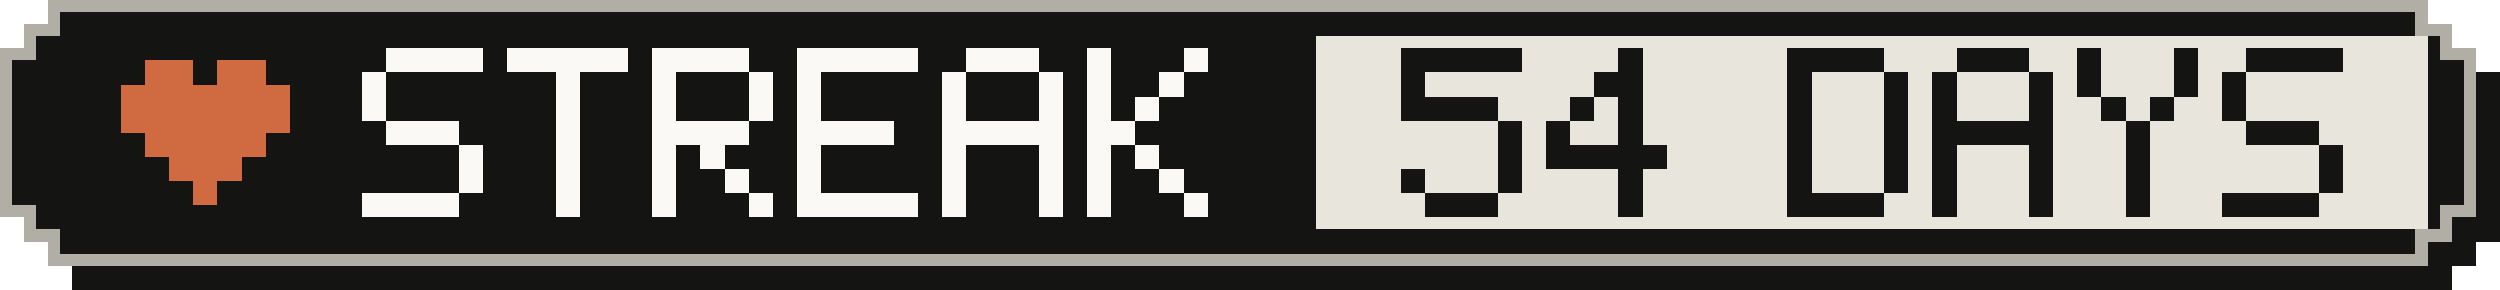
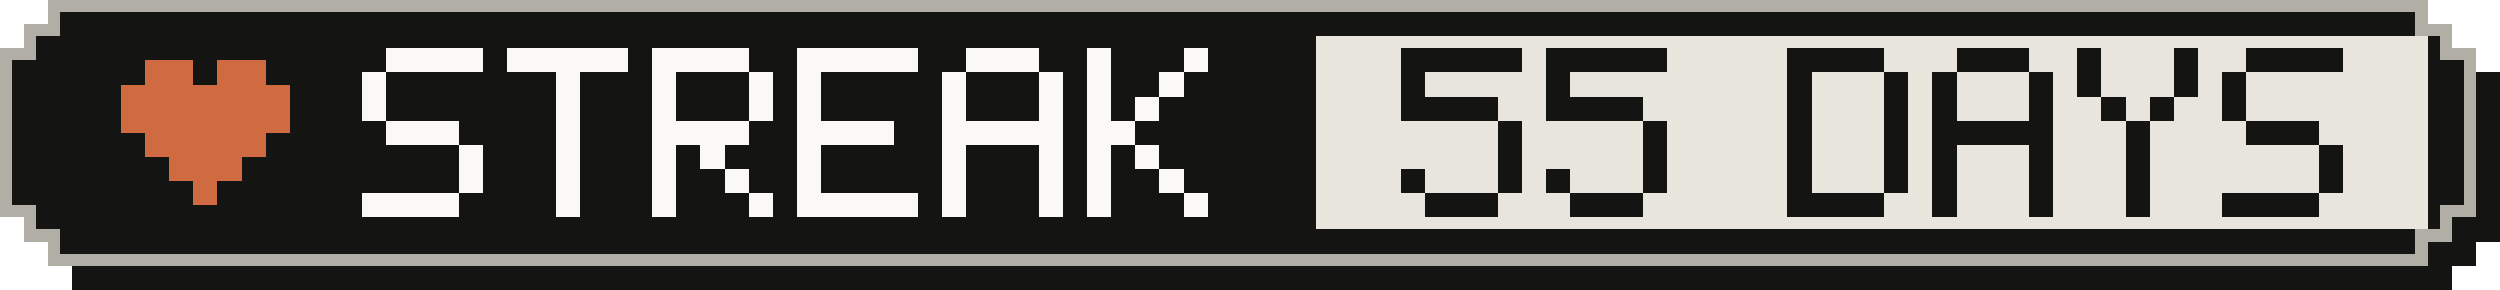
- <svg xmlns="http://www.w3.org/2000/svg" width="207" height="24" viewBox="0 0 207 24" role="img" aria-label="Active-day streak: 54 Days">
+ <svg xmlns="http://www.w3.org/2000/svg" width="207" height="24" viewBox="0 0 207 24" role="img" aria-label="Active-day streak: 55 Days">
  <g shape-rendering="crispEdges">
    <path fill="#141413" d="M6,2 H203 V4 H205 V6 H207 V20 H205 V22 H203 V24 H6 V22 H4 V20 H2 V6 H4 V4 H6 Z" />
    <path fill="#b0aea5" d="M4,0 H201 V2 H203 V4 H205 V18 H203 V20 H201 V22 H4 V20 H2 V18 H0 V4 H2 V2 H4 Z" />
    <path fill="#141413" d="M5,1 H200 V3 H202 V5 H204 V17 H202 V19 H200 V21 H5 V19 H3 V17 H1 V5 H3 V3 H5 Z" />
    <rect fill="#e8e6dc" x="109" y="3" width="92" height="16" />
    <g fill="#d06a41">
      <rect x="12" y="5" width="4" height="2" />
      <rect x="18" y="5" width="4" height="2" />
      <rect x="10" y="7" width="14" height="2" />
      <rect x="10" y="9" width="14" height="2" />
      <rect x="12" y="11" width="10" height="2" />
      <rect x="14" y="13" width="6" height="2" />
      <rect x="16" y="15" width="2" height="2" />
    </g>
    <g fill="#faf9f5">
      <rect x="32" y="4" width="8" height="2" />
      <rect x="30" y="6" width="2" height="2" />
      <rect x="30" y="8" width="2" height="2" />
      <rect x="32" y="10" width="6" height="2" />
      <rect x="38" y="12" width="2" height="2" />
      <rect x="38" y="14" width="2" height="2" />
      <rect x="30" y="16" width="8" height="2" />
      <rect x="42" y="4" width="10" height="2" />
      <rect x="46" y="6" width="2" height="2" />
      <rect x="46" y="8" width="2" height="2" />
      <rect x="46" y="10" width="2" height="2" />
      <rect x="46" y="12" width="2" height="2" />
      <rect x="46" y="14" width="2" height="2" />
      <rect x="46" y="16" width="2" height="2" />
      <rect x="54" y="4" width="8" height="2" />
      <rect x="54" y="6" width="2" height="2" />
      <rect x="62" y="6" width="2" height="2" />
      <rect x="54" y="8" width="2" height="2" />
      <rect x="62" y="8" width="2" height="2" />
      <rect x="54" y="10" width="8" height="2" />
      <rect x="54" y="12" width="2" height="2" />
      <rect x="58" y="12" width="2" height="2" />
      <rect x="54" y="14" width="2" height="2" />
      <rect x="60" y="14" width="2" height="2" />
      <rect x="54" y="16" width="2" height="2" />
      <rect x="62" y="16" width="2" height="2" />
      <rect x="66" y="4" width="10" height="2" />
      <rect x="66" y="6" width="2" height="2" />
      <rect x="66" y="8" width="2" height="2" />
      <rect x="66" y="10" width="8" height="2" />
      <rect x="66" y="12" width="2" height="2" />
      <rect x="66" y="14" width="2" height="2" />
      <rect x="66" y="16" width="10" height="2" />
      <rect x="80" y="4" width="6" height="2" />
      <rect x="78" y="6" width="2" height="2" />
      <rect x="86" y="6" width="2" height="2" />
      <rect x="78" y="8" width="2" height="2" />
      <rect x="86" y="8" width="2" height="2" />
      <rect x="78" y="10" width="10" height="2" />
      <rect x="78" y="12" width="2" height="2" />
      <rect x="86" y="12" width="2" height="2" />
      <rect x="78" y="14" width="2" height="2" />
      <rect x="86" y="14" width="2" height="2" />
      <rect x="78" y="16" width="2" height="2" />
      <rect x="86" y="16" width="2" height="2" />
      <rect x="90" y="4" width="2" height="2" />
      <rect x="98" y="4" width="2" height="2" />
      <rect x="90" y="6" width="2" height="2" />
      <rect x="96" y="6" width="2" height="2" />
      <rect x="90" y="8" width="2" height="2" />
      <rect x="94" y="8" width="2" height="2" />
      <rect x="90" y="10" width="4" height="2" />
      <rect x="90" y="12" width="2" height="2" />
      <rect x="94" y="12" width="2" height="2" />
      <rect x="90" y="14" width="2" height="2" />
      <rect x="96" y="14" width="2" height="2" />
      <rect x="90" y="16" width="2" height="2" />
      <rect x="98" y="16" width="2" height="2" />
    </g>
    <g fill="#141413">
      <rect x="116" y="4" width="10" height="2" />
      <rect x="116" y="6" width="2" height="2" />
      <rect x="116" y="8" width="8" height="2" />
      <rect x="124" y="10" width="2" height="2" />
      <rect x="124" y="12" width="2" height="2" />
      <rect x="116" y="14" width="2" height="2" />
      <rect x="124" y="14" width="2" height="2" />
      <rect x="118" y="16" width="6" height="2" />
-       <rect x="134" y="4" width="2" height="2" />
-       <rect x="132" y="6" width="4" height="2" />
-       <rect x="130" y="8" width="2" height="2" />
-       <rect x="134" y="8" width="2" height="2" />
-       <rect x="128" y="10" width="2" height="2" />
-       <rect x="134" y="10" width="2" height="2" />
-       <rect x="128" y="12" width="10" height="2" />
-       <rect x="134" y="14" width="2" height="2" />
-       <rect x="134" y="16" width="2" height="2" />
+       <rect x="128" y="4" width="10" height="2" />
+       <rect x="128" y="6" width="2" height="2" />
+       <rect x="128" y="8" width="8" height="2" />
+       <rect x="136" y="10" width="2" height="2" />
+       <rect x="136" y="12" width="2" height="2" />
+       <rect x="128" y="14" width="2" height="2" />
+       <rect x="136" y="14" width="2" height="2" />
+       <rect x="130" y="16" width="6" height="2" />
      <rect x="148" y="4" width="8" height="2" />
      <rect x="148" y="6" width="2" height="2" />
      <rect x="156" y="6" width="2" height="2" />
      <rect x="148" y="8" width="2" height="2" />
      <rect x="156" y="8" width="2" height="2" />
      <rect x="148" y="10" width="2" height="2" />
      <rect x="156" y="10" width="2" height="2" />
      <rect x="148" y="12" width="2" height="2" />
      <rect x="156" y="12" width="2" height="2" />
      <rect x="148" y="14" width="2" height="2" />
      <rect x="156" y="14" width="2" height="2" />
      <rect x="148" y="16" width="8" height="2" />
      <rect x="162" y="4" width="6" height="2" />
      <rect x="160" y="6" width="2" height="2" />
      <rect x="168" y="6" width="2" height="2" />
      <rect x="160" y="8" width="2" height="2" />
      <rect x="168" y="8" width="2" height="2" />
      <rect x="160" y="10" width="10" height="2" />
      <rect x="160" y="12" width="2" height="2" />
      <rect x="168" y="12" width="2" height="2" />
      <rect x="160" y="14" width="2" height="2" />
      <rect x="168" y="14" width="2" height="2" />
      <rect x="160" y="16" width="2" height="2" />
      <rect x="168" y="16" width="2" height="2" />
      <rect x="172" y="4" width="2" height="2" />
      <rect x="180" y="4" width="2" height="2" />
      <rect x="172" y="6" width="2" height="2" />
      <rect x="180" y="6" width="2" height="2" />
      <rect x="174" y="8" width="2" height="2" />
      <rect x="178" y="8" width="2" height="2" />
      <rect x="176" y="10" width="2" height="2" />
      <rect x="176" y="12" width="2" height="2" />
      <rect x="176" y="14" width="2" height="2" />
      <rect x="176" y="16" width="2" height="2" />
      <rect x="186" y="4" width="8" height="2" />
      <rect x="184" y="6" width="2" height="2" />
      <rect x="184" y="8" width="2" height="2" />
      <rect x="186" y="10" width="6" height="2" />
      <rect x="192" y="12" width="2" height="2" />
      <rect x="192" y="14" width="2" height="2" />
      <rect x="184" y="16" width="8" height="2" />
    </g>
  </g>
</svg>
